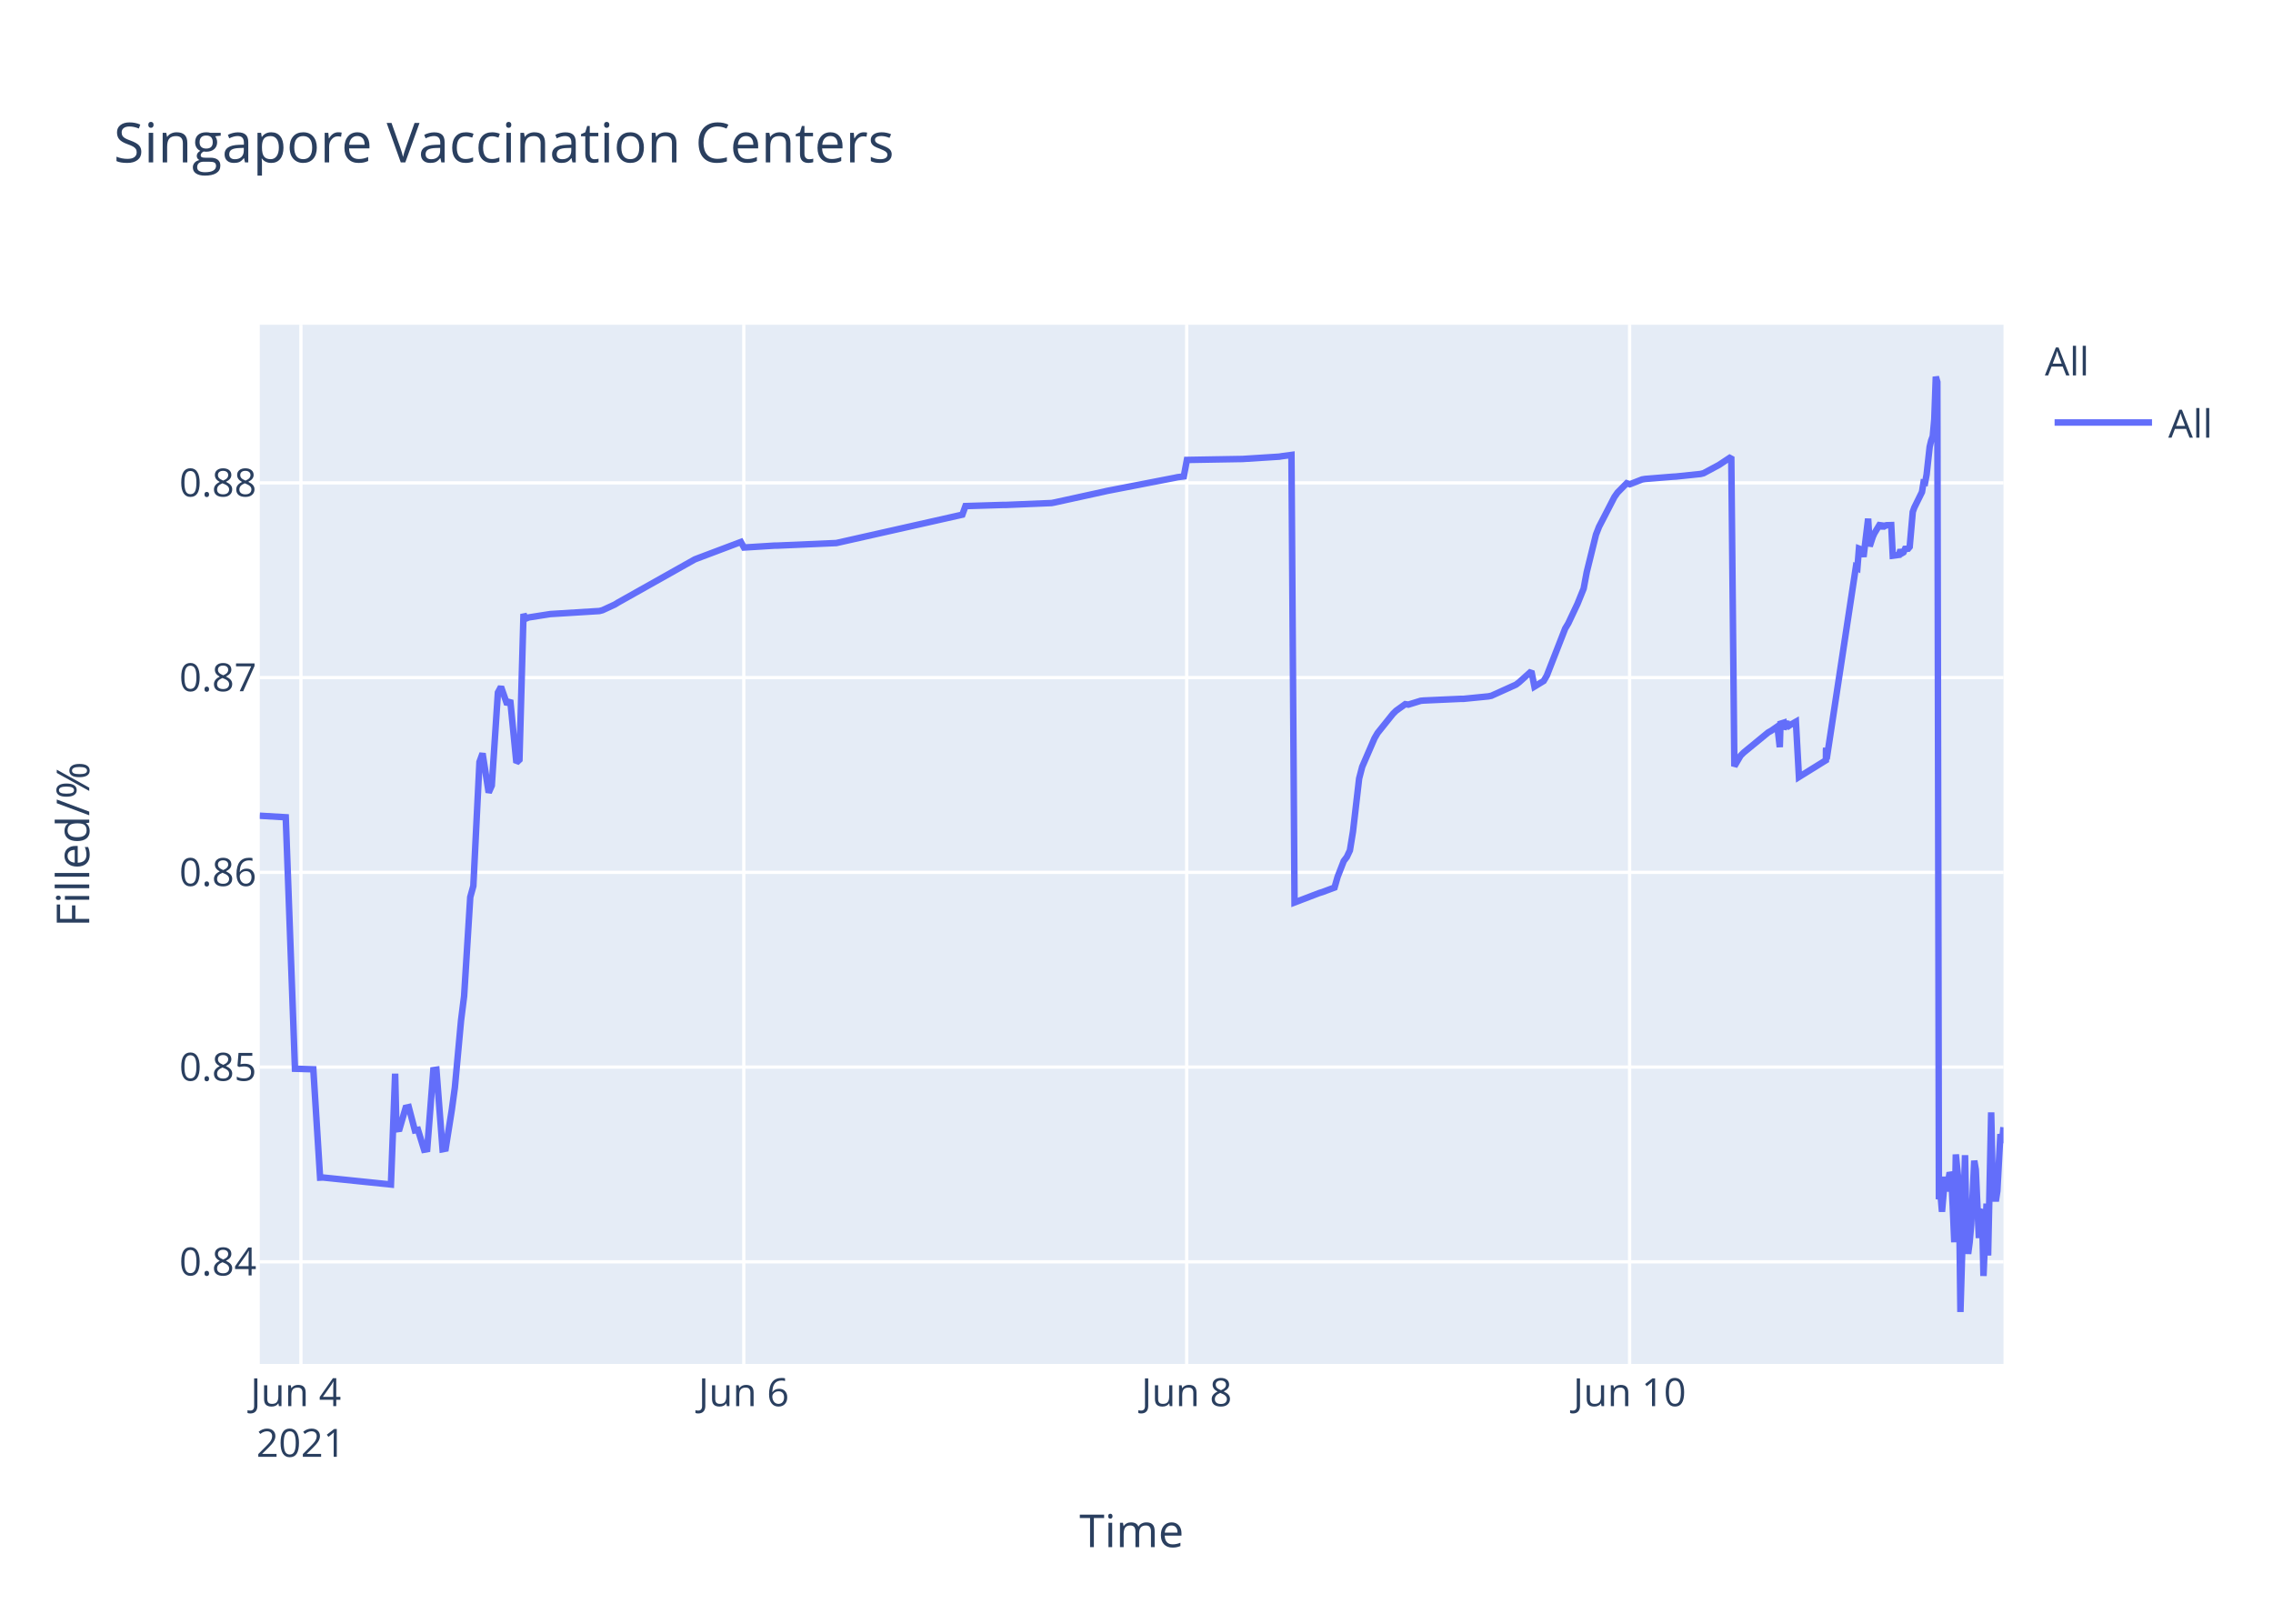
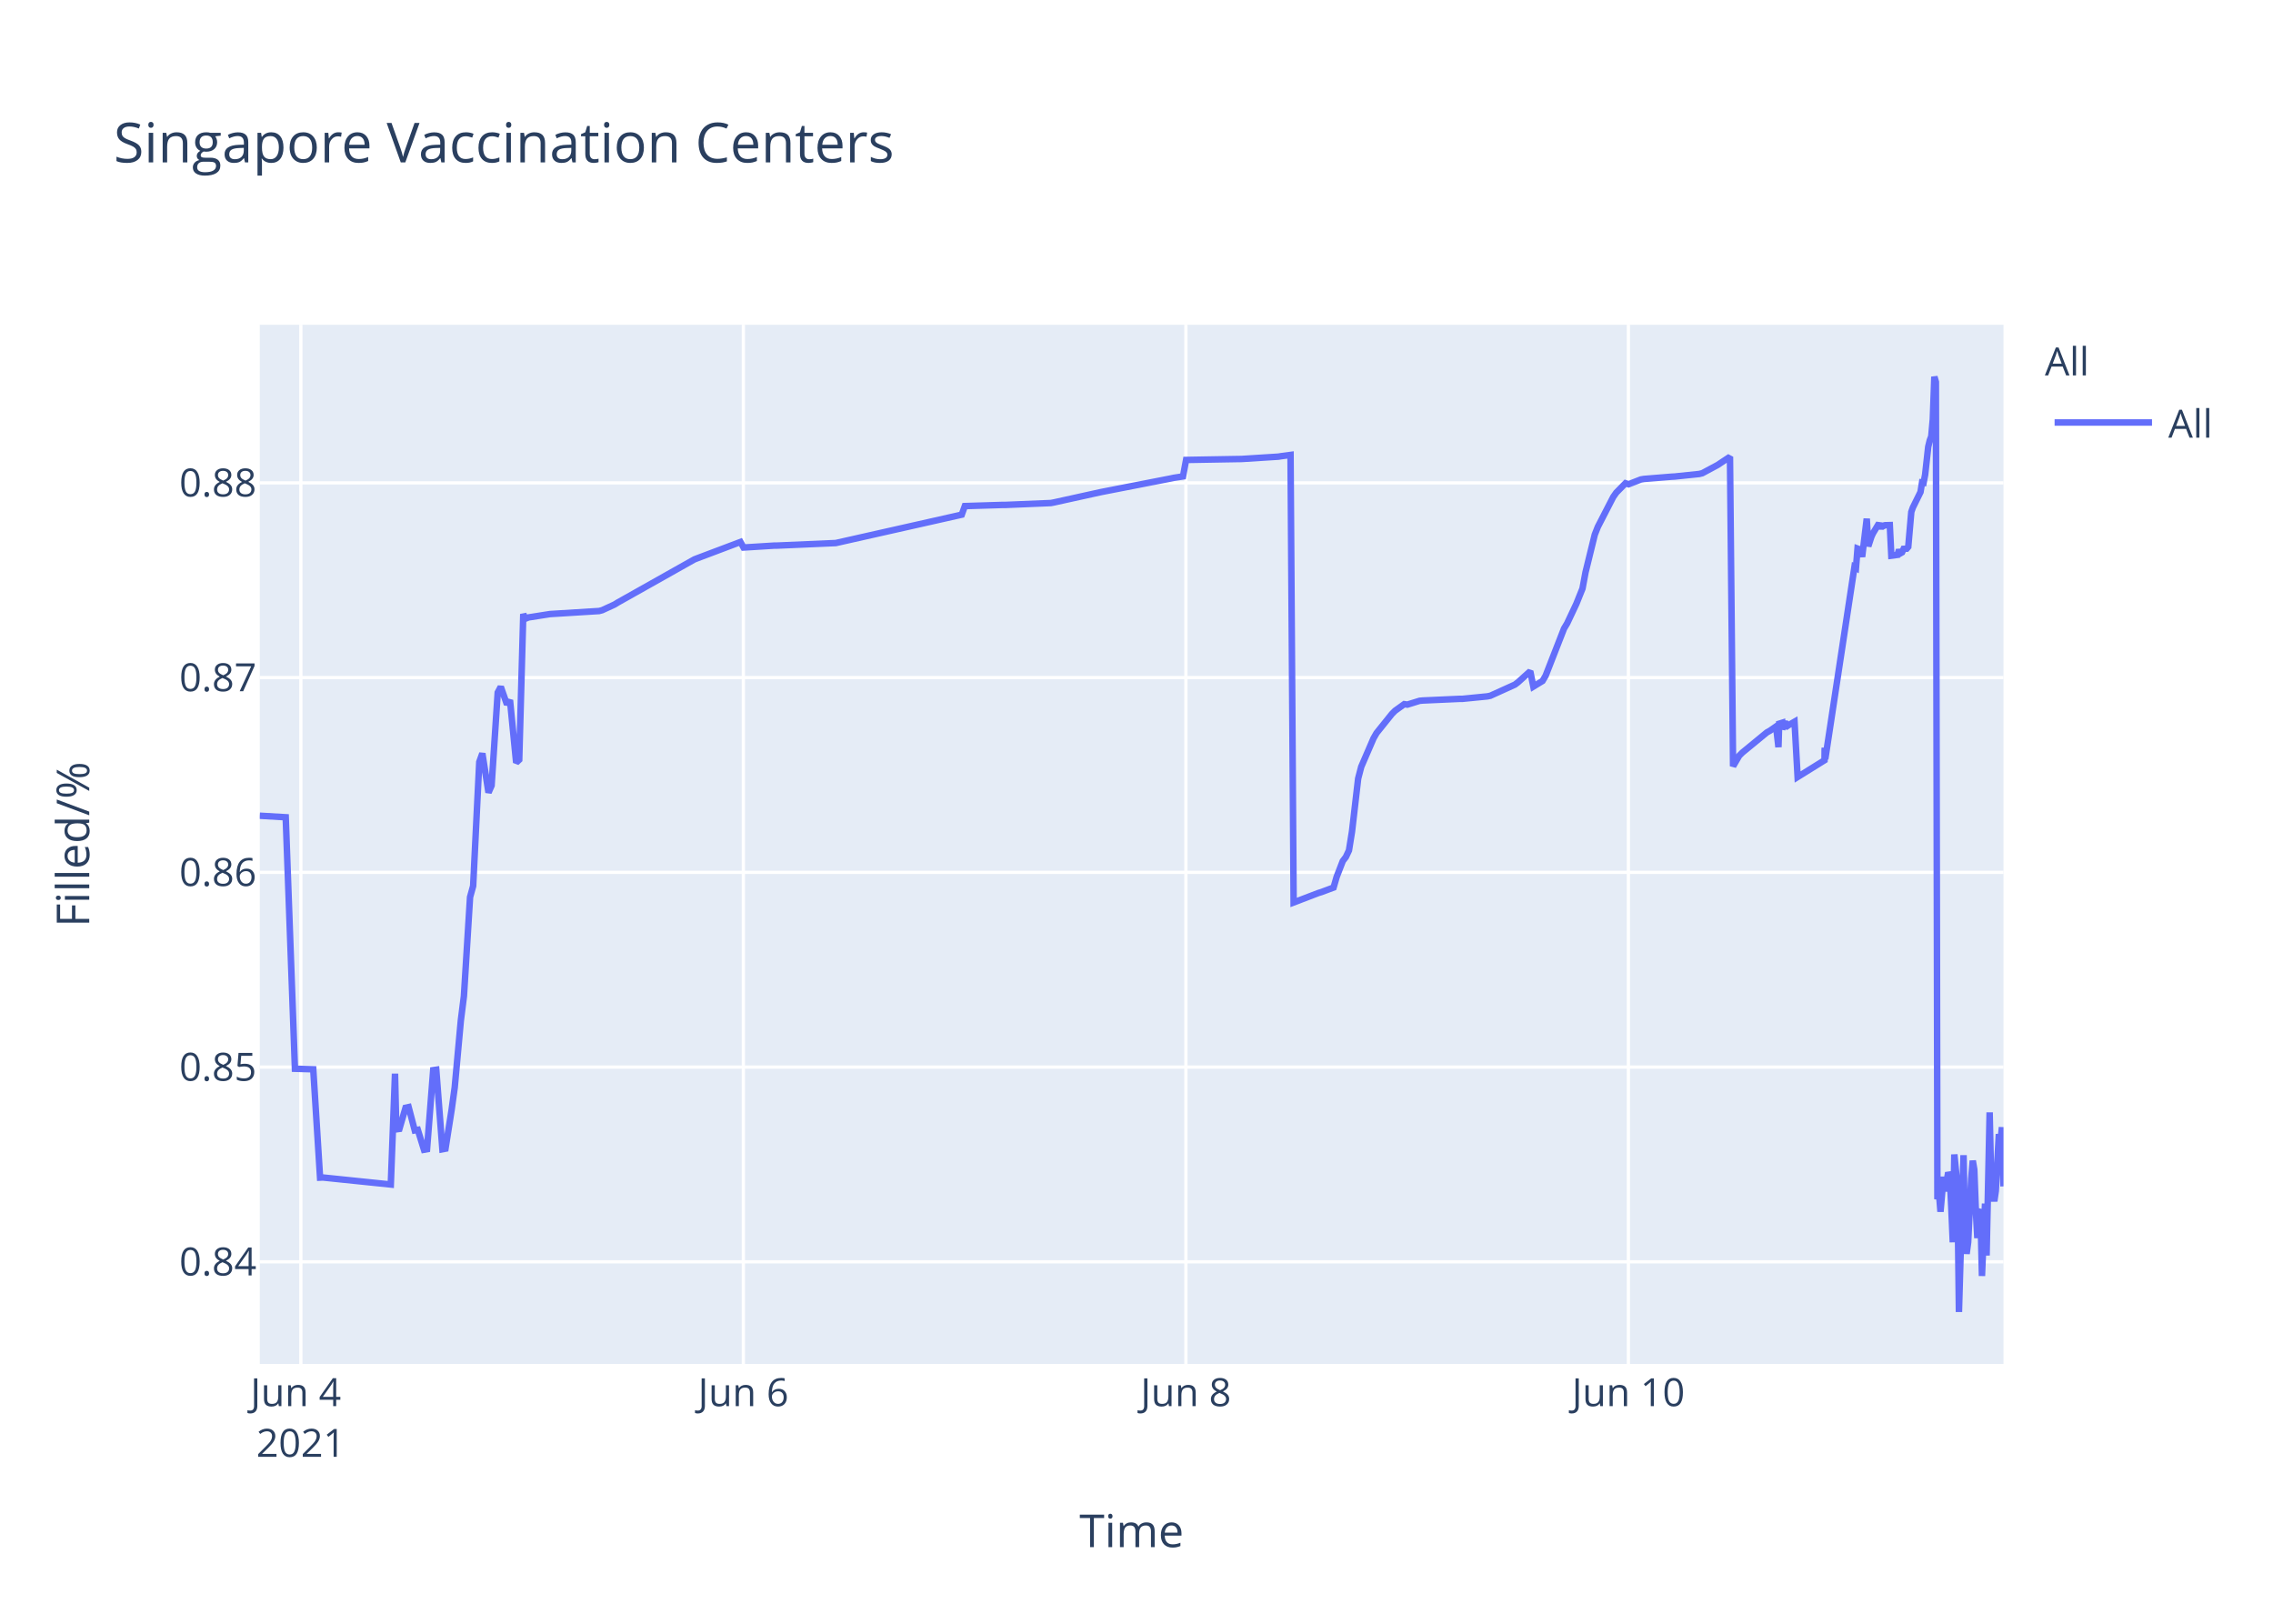
<svg xmlns="http://www.w3.org/2000/svg" class="main-svg" width="700" height="500" style="" viewBox="0 0 700 500">
  <rect x="0" y="0" width="700" height="500" style="fill: rgb(255, 255, 255); fill-opacity: 1;" />
-   <defs id="defs-e89b90">
+   <defs id="defs-2cc896">
    <g class="clips">
-       <clipPath id="clipe89b90xyplot" class="plotclip">
+       <clipPath id="clip2cc896xyplot" class="plotclip">
        <rect width="537" height="320" />
      </clipPath>
-       <clipPath class="axesclip" id="clipe89b90x">
+       <clipPath class="axesclip" id="clip2cc896x">
        <rect x="80" y="0" width="537" height="500" />
      </clipPath>
-       <clipPath class="axesclip" id="clipe89b90y">
+       <clipPath class="axesclip" id="clip2cc896y">
        <rect x="0" y="100" width="700" height="320" />
      </clipPath>
-       <clipPath class="axesclip" id="clipe89b90xy">
+       <clipPath class="axesclip" id="clip2cc896xy">
        <rect x="80" y="100" width="537" height="320" />
      </clipPath>
    </g>
    <g class="gradients" />
  </defs>
  <g class="bglayer">
    <rect class="bg" x="80" y="100" width="537" height="320" style="fill: rgb(229, 236, 246); fill-opacity: 1; stroke-width: 0;" />
  </g>
  <g class="layer-below">
    <g class="imagelayer" />
    <g class="shapelayer" />
  </g>
  <g class="cartesianlayer">
    <g class="subplot xy">
      <g class="layer-subplot">
        <g class="shapelayer" />
        <g class="imagelayer" />
      </g>
      <g class="gridlayer">
        <g class="x">
-           <path class="xgrid crisp" transform="translate(92.67,0)" d="M0,100v320" style="stroke: rgb(255, 255, 255); stroke-opacity: 1; stroke-width: 1px;" />
-           <path class="xgrid crisp" transform="translate(229.06,0)" d="M0,100v320" style="stroke: rgb(255, 255, 255); stroke-opacity: 1; stroke-width: 1px;" />
-           <path class="xgrid crisp" transform="translate(365.46,0)" d="M0,100v320" style="stroke: rgb(255, 255, 255); stroke-opacity: 1; stroke-width: 1px;" />
-           <path class="xgrid crisp" transform="translate(501.86,0)" d="M0,100v320" style="stroke: rgb(255, 255, 255); stroke-opacity: 1; stroke-width: 1px;" />
+           <path class="xgrid crisp" transform="translate(92.65,0)" d="M0,100v320" style="stroke: rgb(255, 255, 255); stroke-opacity: 1; stroke-width: 1px;" />
+           <path class="xgrid crisp" transform="translate(228.93,0)" d="M0,100v320" style="stroke: rgb(255, 255, 255); stroke-opacity: 1; stroke-width: 1px;" />
+           <path class="xgrid crisp" transform="translate(365.21,0)" d="M0,100v320" style="stroke: rgb(255, 255, 255); stroke-opacity: 1; stroke-width: 1px;" />
+           <path class="xgrid crisp" transform="translate(501.48,0)" d="M0,100v320" style="stroke: rgb(255, 255, 255); stroke-opacity: 1; stroke-width: 1px;" />
        </g>
        <g class="y">
          <path class="ygrid crisp" transform="translate(0,388.55)" d="M80,0h537" style="stroke: rgb(255, 255, 255); stroke-opacity: 1; stroke-width: 1px;" />
          <path class="ygrid crisp" transform="translate(0,328.59)" d="M80,0h537" style="stroke: rgb(255, 255, 255); stroke-opacity: 1; stroke-width: 1px;" />
          <path class="ygrid crisp" transform="translate(0,268.62)" d="M80,0h537" style="stroke: rgb(255, 255, 255); stroke-opacity: 1; stroke-width: 1px;" />
          <path class="ygrid crisp" transform="translate(0,208.65)" d="M80,0h537" style="stroke: rgb(255, 255, 255); stroke-opacity: 1; stroke-width: 1px;" />
          <path class="ygrid crisp" transform="translate(0,148.69)" d="M80,0h537" style="stroke: rgb(255, 255, 255); stroke-opacity: 1; stroke-width: 1px;" />
        </g>
      </g>
      <g class="zerolinelayer" />
      <path class="xlines-below" />
      <path class="ylines-below" />
      <g class="overlines-below" />
      <g class="xaxislayer-below" />
      <g class="yaxislayer-below" />
      <g class="overaxes-below" />
-       <g class="plot" transform="translate(80,100)" clip-path="url('#clipe89b90xyplot')">
+       <g class="plot" transform="translate(80,100)" clip-path="url('#clip2cc896xyplot')">
        <g class="scatterlayer mlayer">
-           <g class="trace scatter trace5c2bfc" style="stroke-miterlimit: 2; opacity: 1;">
+           <g class="trace scatter tracef37d62" style="stroke-miterlimit: 2; opacity: 1;">
            <g class="fills" />
            <g class="errorbars" />
            <g class="lines">
-               <path class="js-line" d="M0,151.19L8,151.66L10.84,229.1L16.49,229.27L18.58,262.63L19.47,262.59L40.39,264.75L41.69,230.62L42.09,247.75L43.03,247.62L44.93,241.12L45.88,240.91L47.77,248.08L48.72,247.91L50.61,254.04L51.56,253.87L53.45,229.53L54.4,229.39L56.29,253.89L57.24,253.71L59.14,241.74L60.08,234.89L61.98,214.27L62.93,206.72L64.82,176.26L65.77,172.83L67.66,134.64L68.61,132L70.5,144.05L71.45,141.9L73.34,113.25L74.29,111.49L76.18,116.91L77.13,115.59L79.03,134.84L79.97,133.95L81.22,89.08L81.87,90.52L82.81,90.13L88.5,89.24L89.45,89.09L104.6,88.15L105.55,87.9L109.33,86.16L110.28,85.57L133.96,72.26L134.91,71.89L148.17,66.89L149.12,68.6L158.59,68.01L159.54,68L177.53,67.22L178.48,67.01L216.37,58.48L217.32,55.84L228.68,55.49L229.63,55.49L243.84,54.9L244.79,54.72L259.94,51.4L260.89,51.18L281.72,47.14L282.67,46.94L284.57,46.7L285.52,41.63L301.62,41.35L302.57,41.34L313.94,40.62L314.88,40.47L317.72,40.09L318.67,177.9L326.28,174.99L327.23,174.7L330.99,173.3L331.93,170.02L333.83,165.13L334.77,163.9L335.72,161.87L336.67,156.05L338.56,139.75L339.51,136.11L343.3,127.34L344.25,125.71L348.98,119.81L349.93,118.87L352.77,116.83L353.72,116.97L357.51,115.8L358.45,115.71L369.82,115.2L370.77,115.19L378.34,114.44L379.29,114.25L386.87,110.82L387.82,110.1L391.61,106.69L392.55,111.42L395.39,109.69L396.34,108.08L402.02,93.54L402.97,91.96L405.81,85.93L406.76,83.58L407.71,81.23L408.65,76.19L411.5,64.63L412.44,62.22L417.18,53.04L418.13,51.69L420.97,48.8L421.92,49.12L425.7,47.64L426.65,47.48L435.18,46.79L436.13,46.74L443.7,45.95L444.65,45.71L449.38,43.17L450.33,42.54L453.17,40.66L454.12,135.95L456.02,132.71L456.96,131.76L464.54,125.54L465.49,125.01L467.38,123.7L468.11,130.07L468.33,122.85L469.23,122.57L469.28,124.6L470.18,121.95L470.23,123.98L471.17,123.33L473.07,122.24L474.01,139.26L482.31,134.11L482.34,130.85L482.39,130.28L482.54,133.76L491.54,74.61L492.01,74.88L492.49,68.92L493.43,69.28L493.9,71.47L495.32,59.71L495.8,68.22L496.75,65.31L497.22,64.27L499.11,61.13L499.59,62.83L500.06,61.41L500.54,61.96L501.01,61.73L502.43,61.69L502.9,71.11L504.8,70.86L505.27,69.29L505.74,70.36L506.21,70.09L506.69,69.01L507.64,68.96L508.11,68.4L509.06,57.64L509.53,56.31L511.9,51.51L512.37,48.58L512.85,48.66L513.32,46.17L514.27,37.58L514.74,35.63L515.21,34.38L515.69,29.12L516.16,16L516.63,17.64L517.11,269.28L517.58,267.32L518.06,273.13L519,262.37L519.48,266.85L520.43,261.05L520.9,262.03L521.37,271.47L521.85,282.53L522.32,255.49L523.27,265.01L523.74,304L525.16,255.72L525.63,280.01L526.11,286.09L526.58,282.54L527.06,277.11L528,257.41L528.47,260.16L529.42,281.24L529.9,273.19L530.37,272.46L530.84,292.91L531.79,270.62L532.26,286.61L533.21,242.53L533.69,263.97L534.63,269.91L535.11,266.71L536.05,249.22L536.53,251.93L537,247.11" style="vector-effect: non-scaling-stroke; fill: none; stroke: rgb(99, 110, 250); stroke-opacity: 1; stroke-width: 2px; opacity: 1;" />
+               <path class="js-line" d="M0,151.19L7.99,151.66L10.83,229.1L16.47,229.27L18.57,262.63L19.45,262.59L40.35,264.75L41.65,230.62L42.05,247.75L43,247.62L44.89,241.12L45.84,240.91L47.73,248.08L48.67,247.91L50.57,254.04L51.51,253.87L53.41,229.53L54.35,229.39L56.24,253.89L57.19,253.71L59.08,241.74L60.03,234.89L61.92,214.27L62.87,206.72L64.76,176.26L65.71,172.83L67.6,134.64L68.55,132L70.44,144.05L71.39,141.9L73.28,113.25L74.22,111.49L76.12,116.91L77.06,115.59L78.96,134.84L79.9,133.95L81.15,89.08L81.8,90.52L82.74,90.13L88.42,89.24L89.37,89.09L104.51,88.15L105.45,87.9L109.24,86.16L110.19,85.57L133.84,72.26L134.79,71.89L148.04,66.89L148.99,68.6L158.45,68.01L159.4,68L177.38,67.22L178.32,67.01L216.18,58.48L217.13,55.84L228.48,55.49L229.43,55.49L243.62,54.9L244.57,54.72L258.76,51.59L259.71,51.4L280.53,47.34L281.47,47.14L284.32,46.7L285.27,41.63L301.35,41.35L302.3,41.34L313.66,40.62L314.6,40.47L317.44,40.09L318.39,177.9L325.99,174.99L326.94,174.7L330.69,173.3L331.64,170.02L333.53,165.13L334.48,163.9L335.43,161.87L336.37,156.05L338.26,139.75L339.21,136.11L343,127.34L343.94,125.71L348.68,119.81L349.62,118.87L352.46,116.83L353.41,116.97L357.19,115.8L358.14,115.71L369.49,115.2L370.44,115.19L378.01,114.44L378.96,114.25L386.53,110.82L387.48,110.1L391.26,106.69L392.21,111.42L395.04,109.69L395.99,108.08L401.67,93.54L402.62,91.96L405.46,85.93L406.4,83.58L407.35,81.23L408.29,76.19L411.13,64.63L412.08,62.22L416.81,53.04L417.76,51.69L420.6,48.8L421.55,49.12L425.33,47.64L426.28,47.48L434.79,46.79L435.74,46.74L443.31,45.95L444.26,45.71L448.99,43.17L449.93,42.54L452.77,40.66L453.72,135.95L455.61,132.71L456.56,131.76L464.13,125.54L465.08,125.01L466.97,123.7L467.7,130.07L467.92,122.85L468.82,122.57L468.86,124.6L469.77,121.95L469.81,123.98L470.76,123.33L472.65,122.24L473.6,139.26L481.88,134.11L481.92,130.85L481.97,130.28L482.11,133.76L491.1,74.61L491.57,74.88L492.05,68.92L493,69.28L493.47,71.47L494.89,59.71L495.36,68.22L496.31,65.31L496.78,64.27L498.67,61.13L499.15,62.83L499.62,61.41L500.09,61.96L500.57,61.73L501.99,61.69L502.46,71.11L504.35,70.86L504.83,69.29L505.3,70.36L505.77,70.09L506.24,69.01L507.19,68.96L507.67,68.4L508.61,57.64L509.08,56.31L511.45,51.51L511.92,48.58L512.39,48.66L512.87,46.17L513.82,37.58L514.29,35.63L514.76,34.38L515.23,29.12L515.71,16L516.18,17.64L516.65,269.28L517.13,267.32L517.6,273.13L518.55,262.37L519.02,266.85L519.97,261.05L520.44,262.03L520.91,271.47L521.39,282.53L521.86,255.49L522.81,265.01L523.28,304L524.7,255.72L525.17,280.01L525.64,286.09L526.12,282.54L527.06,263.01L527.54,257.41L528.01,260.16L528.48,272.66L528.95,281.24L529.43,273.19L529.9,272.46L530.37,292.91L531.32,270.62L531.79,286.61L532.74,242.53L533.22,263.97L534.16,269.91L534.63,266.71L535.58,249.22L536.05,251.93L536.53,247.11L537,265.33" style="vector-effect: non-scaling-stroke; fill: none; stroke: rgb(99, 110, 250); stroke-opacity: 1; stroke-width: 2px; opacity: 1;" />
            </g>
            <g class="points" />
            <g class="text" />
          </g>
        </g>
      </g>
      <g class="overplot" />
      <path class="xlines-above crisp" d="M0,0" style="fill: none;" />
      <path class="ylines-above crisp" d="M0,0" style="fill: none;" />
      <g class="overlines-above" />
      <g class="xaxislayer-above">
        <g class="xtick">
-           <text text-anchor="middle" x="0" y="433" transform="translate(92.67,0)" style="font-family: 'Open Sans', verdana, arial, sans-serif; font-size: 12px; fill: rgb(42, 63, 95); fill-opacity: 1; white-space: pre;">
+           <text text-anchor="middle" x="0" y="433" transform="translate(92.65,0)" style="font-family: 'Open Sans', verdana, arial, sans-serif; font-size: 12px; fill: rgb(42, 63, 95); fill-opacity: 1; white-space: pre;">
            <tspan class="line" dy="0em" x="0" y="433">Jun 4</tspan>
            <tspan class="line" dy="1.3em" x="0" y="433">2021</tspan>
          </text>
        </g>
        <g class="xtick">
-           <text text-anchor="middle" x="0" y="433" transform="translate(229.06,0)" style="font-family: 'Open Sans', verdana, arial, sans-serif; font-size: 12px; fill: rgb(42, 63, 95); fill-opacity: 1; white-space: pre;">Jun 6</text>
+           <text text-anchor="middle" x="0" y="433" transform="translate(228.93,0)" style="font-family: 'Open Sans', verdana, arial, sans-serif; font-size: 12px; fill: rgb(42, 63, 95); fill-opacity: 1; white-space: pre;">Jun 6</text>
        </g>
        <g class="xtick">
-           <text text-anchor="middle" x="0" y="433" transform="translate(365.46,0)" style="font-family: 'Open Sans', verdana, arial, sans-serif; font-size: 12px; fill: rgb(42, 63, 95); fill-opacity: 1; white-space: pre;">Jun 8</text>
+           <text text-anchor="middle" x="0" y="433" transform="translate(365.21,0)" style="font-family: 'Open Sans', verdana, arial, sans-serif; font-size: 12px; fill: rgb(42, 63, 95); fill-opacity: 1; white-space: pre;">Jun 8</text>
        </g>
        <g class="xtick">
-           <text text-anchor="middle" x="0" y="433" transform="translate(501.86,0)" style="font-family: 'Open Sans', verdana, arial, sans-serif; font-size: 12px; fill: rgb(42, 63, 95); fill-opacity: 1; white-space: pre;">Jun 10</text>
+           <text text-anchor="middle" x="0" y="433" transform="translate(501.48,0)" style="font-family: 'Open Sans', verdana, arial, sans-serif; font-size: 12px; fill: rgb(42, 63, 95); fill-opacity: 1; white-space: pre;">Jun 10</text>
        </g>
      </g>
      <g class="yaxislayer-above">
        <g class="ytick">
          <text text-anchor="end" x="79" y="4.2" transform="translate(0,388.55)" style="font-family: 'Open Sans', verdana, arial, sans-serif; font-size: 12px; fill: rgb(42, 63, 95); fill-opacity: 1; white-space: pre;">0.84</text>
        </g>
        <g class="ytick">
          <text text-anchor="end" x="79" y="4.2" transform="translate(0,328.59)" style="font-family: 'Open Sans', verdana, arial, sans-serif; font-size: 12px; fill: rgb(42, 63, 95); fill-opacity: 1; white-space: pre;">0.85</text>
        </g>
        <g class="ytick">
          <text text-anchor="end" x="79" y="4.2" transform="translate(0,268.62)" style="font-family: 'Open Sans', verdana, arial, sans-serif; font-size: 12px; fill: rgb(42, 63, 95); fill-opacity: 1; white-space: pre;">0.86</text>
        </g>
        <g class="ytick">
          <text text-anchor="end" x="79" y="4.2" transform="translate(0,208.65)" style="font-family: 'Open Sans', verdana, arial, sans-serif; font-size: 12px; fill: rgb(42, 63, 95); fill-opacity: 1; white-space: pre;">0.87</text>
        </g>
        <g class="ytick">
          <text text-anchor="end" x="79" y="4.2" transform="translate(0,148.69)" style="font-family: 'Open Sans', verdana, arial, sans-serif; font-size: 12px; fill: rgb(42, 63, 95); fill-opacity: 1; white-space: pre;">0.88</text>
        </g>
      </g>
      <g class="overaxes-above" />
    </g>
  </g>
  <g class="polarlayer" />
  <g class="ternarylayer" />
  <g class="geolayer" />
  <g class="funnelarealayer" />
  <g class="pielayer" />
  <g class="treemaplayer" />
  <g class="sunburstlayer" />
  <g class="glimages" />
-   <defs id="topdefs-e89b90">
+   <defs id="topdefs-2cc896">
    <g class="clips" />
-     <clipPath id="legende89b90">
+     <clipPath id="legend2cc896">
      <rect width="60" height="45" x="0" y="0" />
    </clipPath>
  </defs>
  <g class="layer-above">
    <g class="imagelayer" />
    <g class="shapelayer" />
  </g>
  <g class="infolayer">
    <g class="legend" pointer-events="all" transform="translate(627.74,100)">
      <rect class="bg" shape-rendering="crispEdges" width="60" height="45" x="0" y="0" style="stroke: rgb(68, 68, 68); stroke-opacity: 1; fill: rgb(255, 255, 255); fill-opacity: 1; stroke-width: 0px;" />
-       <g class="scrollbox" transform="" clip-path="url('#legende89b90')">
+       <g class="scrollbox" transform="" clip-path="url('#legend2cc896')">
        <text class="legendtitletext" text-anchor="start" x="2" y="15.6" style="font-family: 'Open Sans', verdana, arial, sans-serif; font-size: 12px; fill: rgb(42, 63, 95); fill-opacity: 1; white-space: pre;">All</text>
        <g class="groups" transform="">
          <g class="traces" transform="translate(0,30.1)" style="opacity: 1;">
            <text class="legendtext" text-anchor="start" x="40" y="4.68" style="font-family: 'Open Sans', verdana, arial, sans-serif; font-size: 12px; fill: rgb(42, 63, 95); fill-opacity: 1; white-space: pre;">All</text>
            <g class="layers" style="opacity: 1;">
              <g class="legendfill" />
              <g class="legendlines">
                <path class="js-line" d="M5,0h30" style="fill: none; stroke: rgb(99, 110, 250); stroke-opacity: 1; stroke-width: 2px;" />
              </g>
              <g class="legendsymbols">
                <g class="legendpoints" />
              </g>
            </g>
            <rect class="legendtoggle" x="0" y="-9.5" width="54.891" height="19" style="fill: rgb(0, 0, 0); fill-opacity: 0;" />
          </g>
        </g>
      </g>
      <rect class="scrollbar" rx="20" ry="3" width="0" height="0" x="0" y="0" style="fill: rgb(128, 139, 164); fill-opacity: 1;" />
    </g>
    <g class="g-gtitle">
      <text class="gtitle" x="35" y="50" text-anchor="start" dy="0em" style="font-family: 'Open Sans', verdana, arial, sans-serif; font-size: 17px; fill: rgb(42, 63, 95); opacity: 1; font-weight: normal; white-space: pre;">Singapore Vaccination Centers</text>
    </g>
    <g class="g-xtitle">
      <text class="xtitle" x="348.5" y="476.409" text-anchor="middle" style="font-family: 'Open Sans', verdana, arial, sans-serif; font-size: 14px; fill: rgb(42, 63, 95); opacity: 1; font-weight: normal; white-space: pre;">Time</text>
    </g>
    <g class="g-ytitle">
      <text class="ytitle" transform="rotate(-90,27.48125,260)" x="27.481" y="260" text-anchor="middle" style="font-family: 'Open Sans', verdana, arial, sans-serif; font-size: 14px; fill: rgb(42, 63, 95); opacity: 1; font-weight: normal; white-space: pre;">Filled/%</text>
    </g>
  </g>
</svg>
